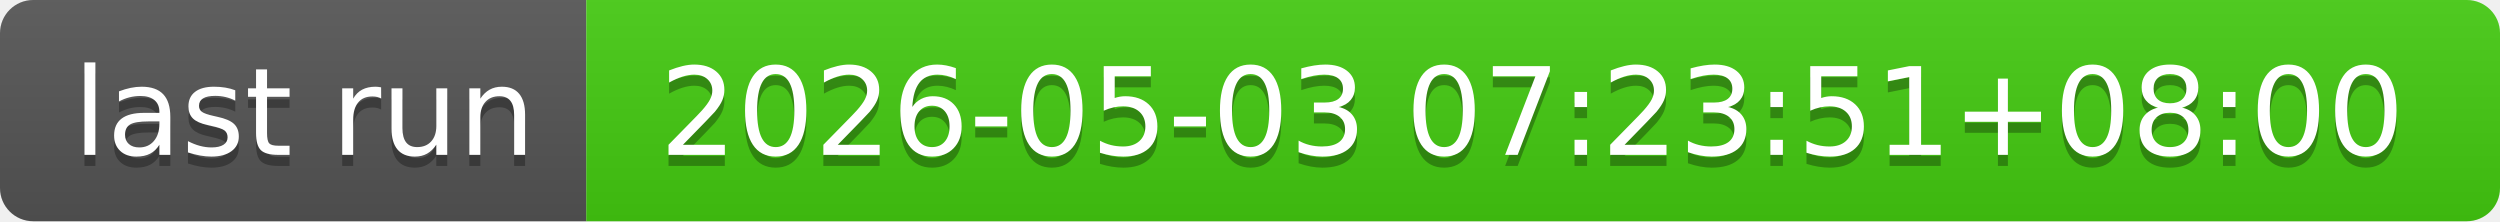
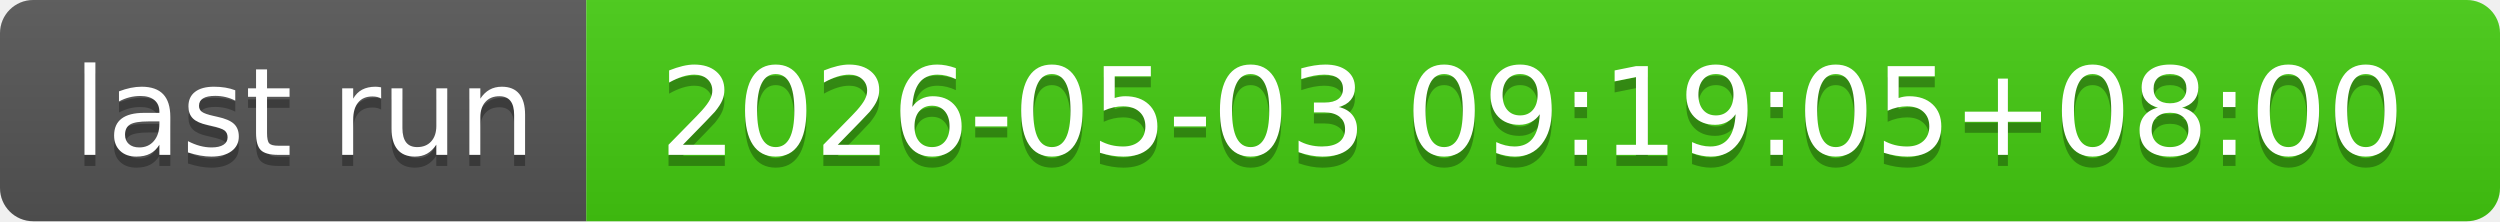
- <svg xmlns="http://www.w3.org/2000/svg" width="226" height="20" role="img" aria-label="last run: 2026-05-03 07:23:51+08:00">
+ <svg xmlns="http://www.w3.org/2000/svg" width="226" height="20" role="img" aria-label="last run: 2026-05-03 09:19:05+08:00">
  <linearGradient id="s" x2="0" y2="100%">
    <stop offset="0" stop-color="#bbb" stop-opacity=".1" />
    <stop offset="1" stop-opacity=".1" />
  </linearGradient>
  <clipPath id="r">
    <rect width="226" height="20" rx="3" fill="#fff" />
  </clipPath>
  <g clip-path="url(#r)">
    <rect width="53" height="20" fill="#555" />
    <rect x="53" width="173" height="20" fill="#4c1" />
    <rect width="226" height="20" fill="url(#s)" />
  </g>
  <g fill="#fff" text-anchor="middle" font-family="Verdana,Geneva,DejaVu Sans,sans-serif" text-rendering="geometricPrecision" font-size="110">
    <text aria-hidden="true" x="275" y="150" fill="#010101" fill-opacity=".3" transform="scale(.1)" textLength="430">last run</text>
    <text x="275" y="140" transform="scale(.1)" fill="#fff" textLength="430">last run</text>
-     <text aria-hidden="true" x="1385" y="150" fill="#010101" fill-opacity=".3" transform="scale(.1)" textLength="1630">2026-05-03 07:23:51+08:00</text>
-     <text x="1385" y="140" transform="scale(.1)" fill="#fff" textLength="1630">2026-05-03 07:23:51+08:00</text>
+     <text aria-hidden="true" x="1385" y="150" fill="#010101" fill-opacity=".3" transform="scale(.1)" textLength="1630">2026-05-03 09:19:05+08:00</text>
+     <text x="1385" y="140" transform="scale(.1)" fill="#fff" textLength="1630">2026-05-03 09:19:05+08:00</text>
  </g>
</svg>
